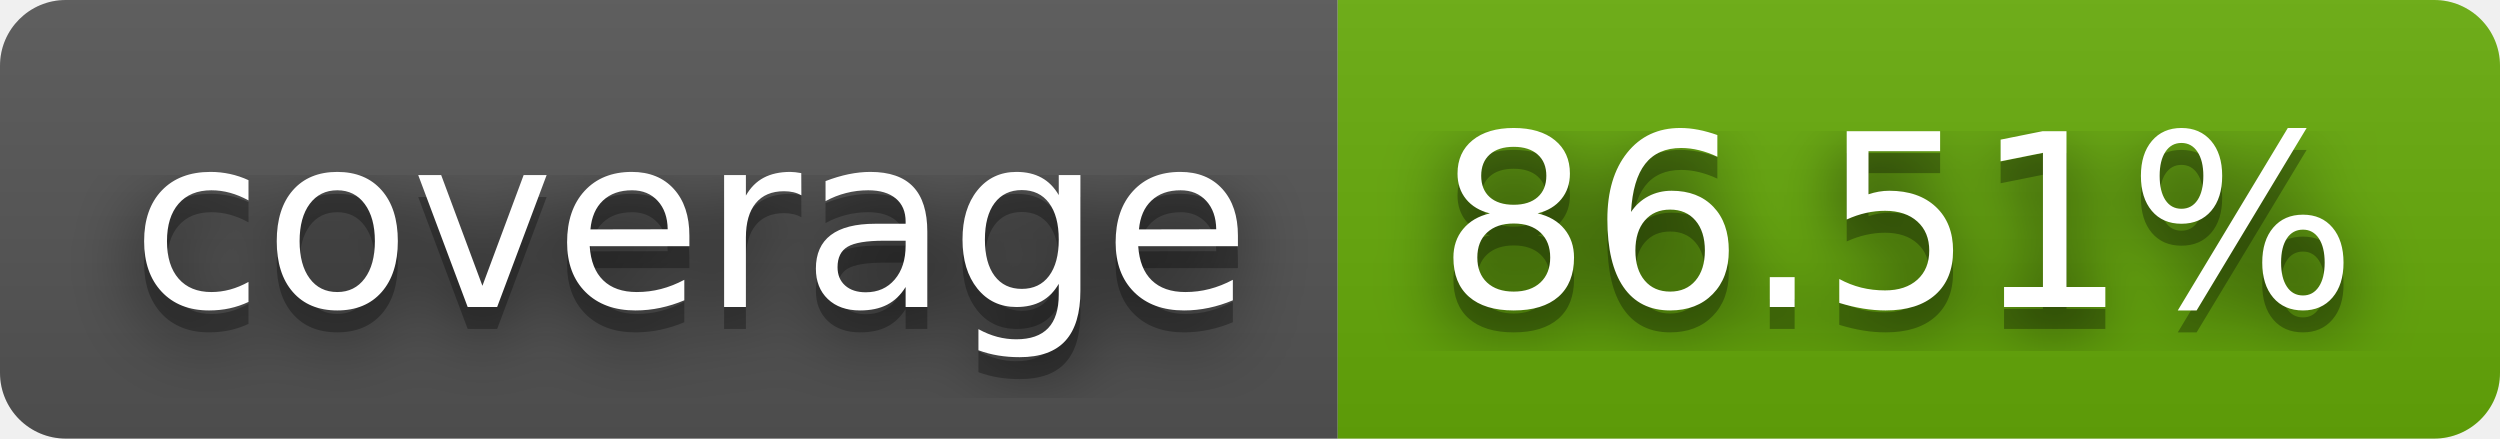
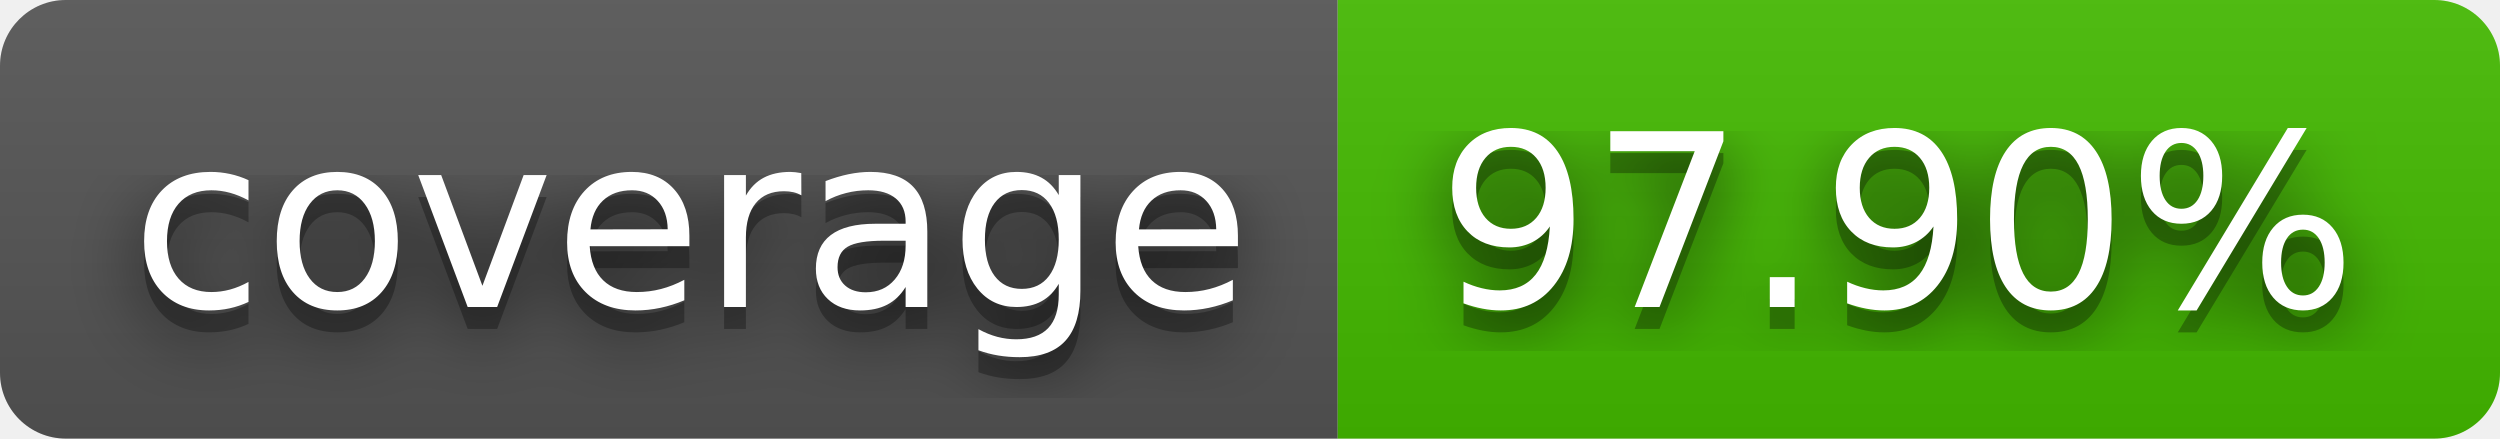
- <svg xmlns="http://www.w3.org/2000/svg" width="114" height="20" role="img" aria-label="coverage: 86.51%">
+ <svg xmlns="http://www.w3.org/2000/svg" width="114" height="20" role="img" aria-label="coverage: 97.90%">
  <filter id="blur">
    <feGaussianBlur stdDeviation="16" />
  </filter>
  <linearGradient id="s" x2="0" y2="100%">
    <stop offset="0" stop-color="#bbb" stop-opacity=".1" />
    <stop offset="1" stop-opacity=".1" />
  </linearGradient>
  <clipPath id="r">
    <rect width="114" height="20" rx="3" />
  </clipPath>
  <g clip-path="url(#r)">
    <rect width="61" height="20" fill="#555" />
-     <rect x="61" width="53" height="20" fill="#67ac09" />
+     <rect x="61" width="53" height="20" fill="#4b0" />
    <rect width="114" height="20" fill="url(#s)" />
  </g>
  <g fill="#fff" text-anchor="middle" font-family="Verdana,Geneva,DejaVu Sans,sans-serif" text-rendering="geometricPrecision" font-size="110">
    <g transform="scale(.1)">
      <g aria-hidden="true" fill="#010101">
        <text x="315" y="150" fill-opacity=".8" filter="url(#blur)" textLength="510">coverage</text>
        <text x="315" y="150" fill-opacity=".3" textLength="510">coverage</text>
      </g>
      <text x="315" y="140" textLength="510">coverage</text>
    </g>
    <g transform="scale(.1)">
      <g aria-hidden="true" fill="#010101">
-         <text x="865" y="150" fill-opacity=".8" filter="url(#blur)" textLength="430">86.51%</text>
-         <text x="865" y="150" fill-opacity=".3" textLength="430">86.51%</text>
+         <text x="865" y="150" fill-opacity=".8" filter="url(#blur)" textLength="430">97.90%</text>
+         <text x="865" y="150" fill-opacity=".3" textLength="430">97.90%</text>
      </g>
-       <text x="865" y="140" textLength="430">86.51%</text>
+       <text x="865" y="140" textLength="430">97.90%</text>
    </g>
  </g>
</svg>
